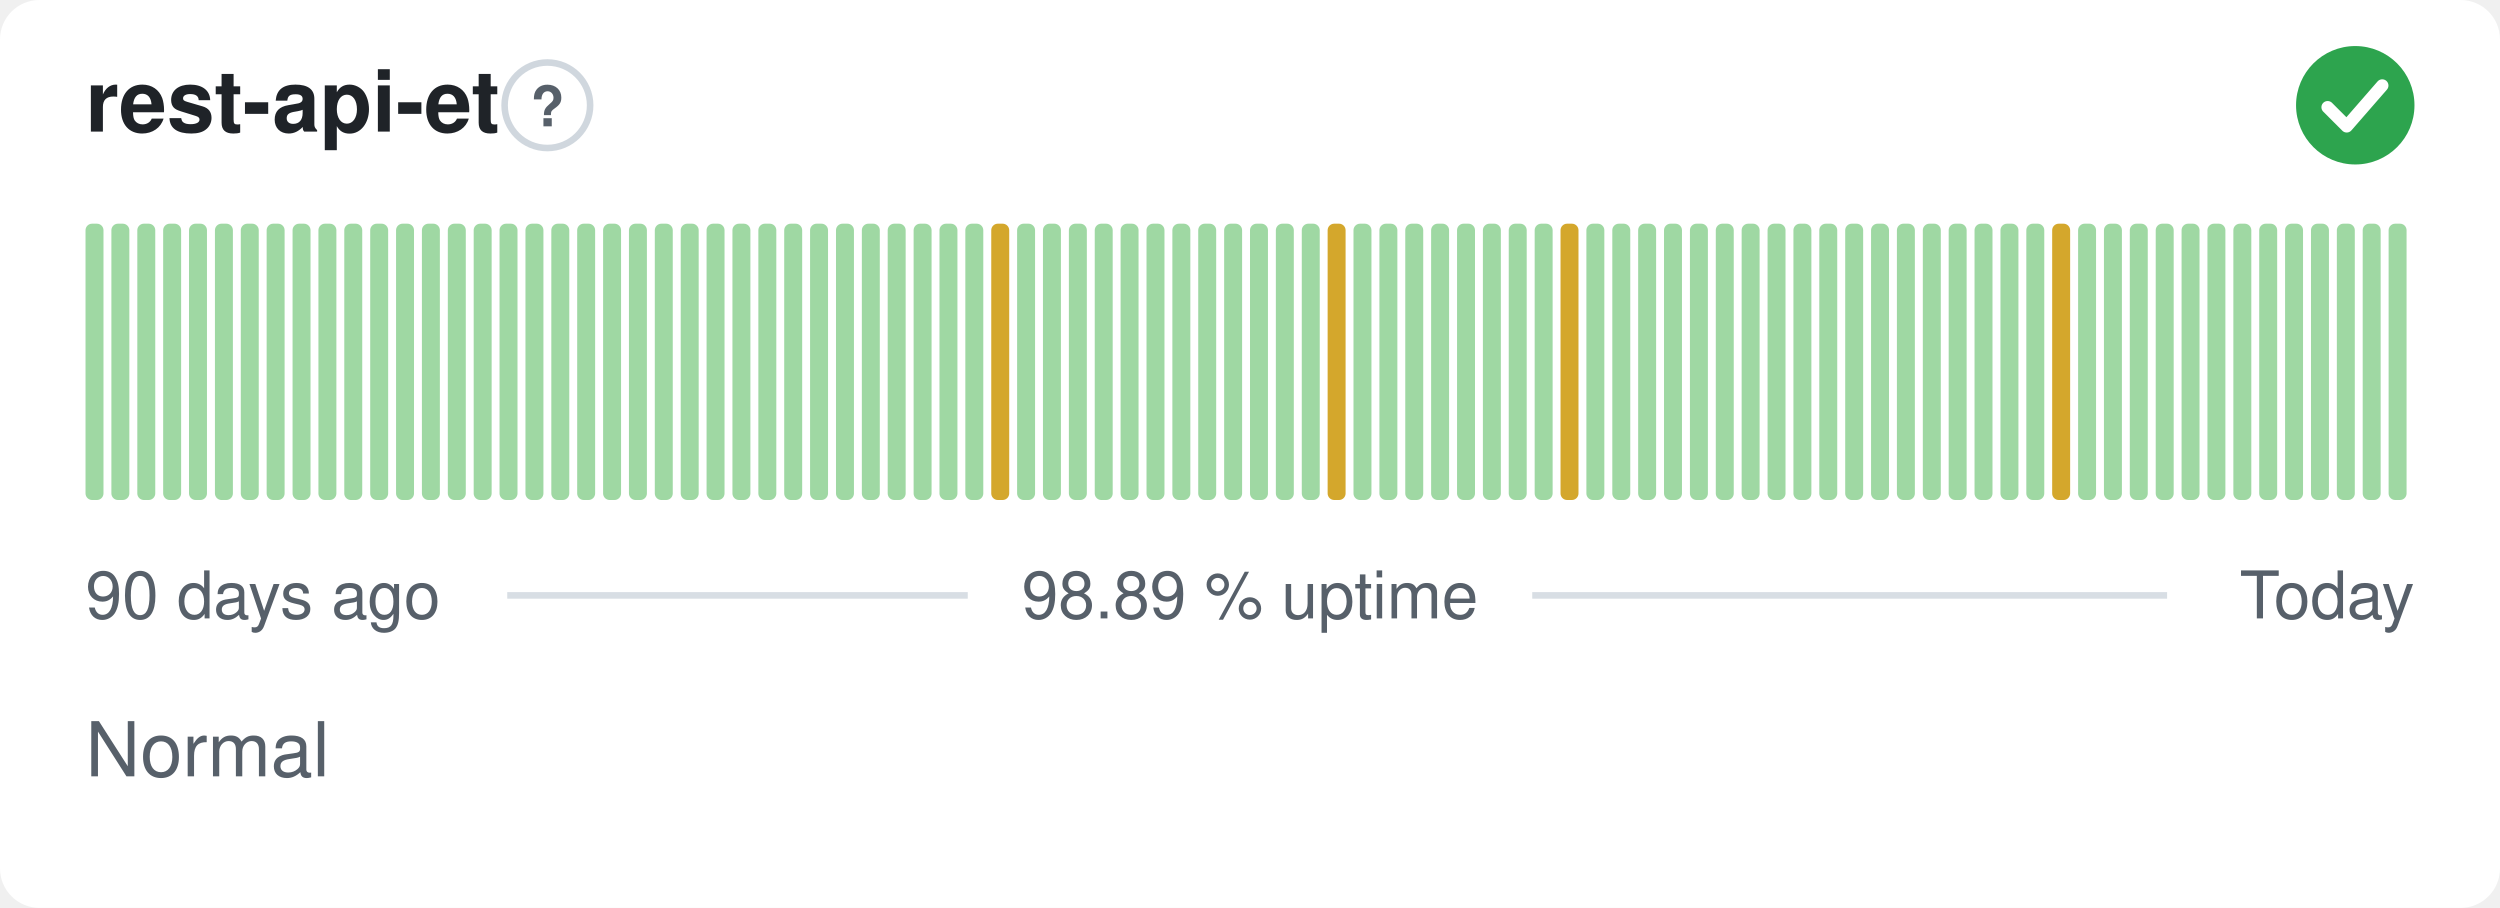
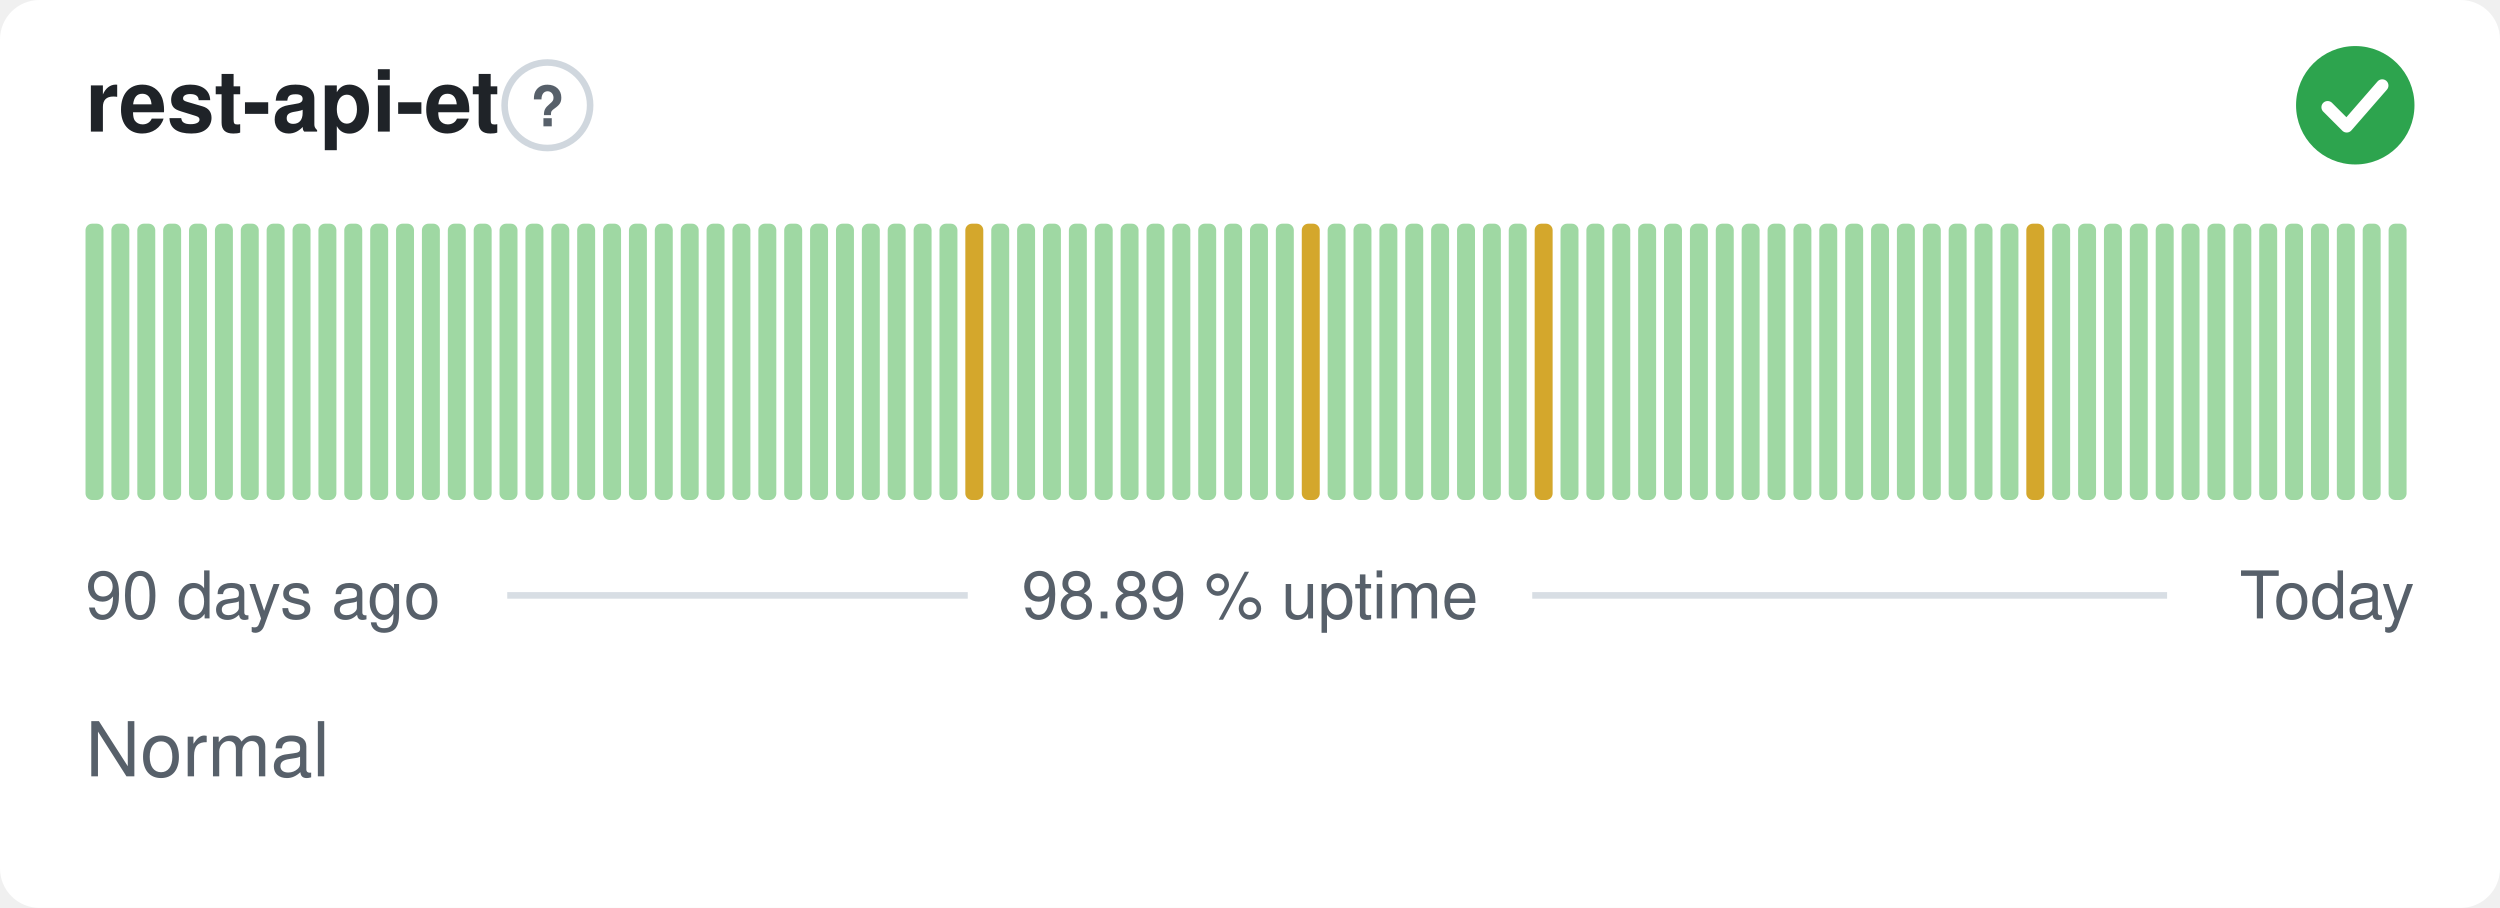
<svg xmlns="http://www.w3.org/2000/svg" width="380" height="138" viewBox="0 0 380 138" role="img" aria-label="rest-api-et: Normal, 98.89 % uptime over the last 90 days" font-family="-apple-system,BlinkMacSystemFont,'Segoe UI',Helvetica,Arial,sans-serif">
  <style>
    @media (prefers-color-scheme: dark) {
      .bg { fill: #0d1117 }
      .title { fill: #e6edf3 }
      .muted { fill: #8b949e }
      .hint { stroke: #30363d }
      .rule { stroke: #30363d }
      .nodata { fill: #21262d }
    }
  </style>
  <rect class="bg" width="380" height="138" rx="6" fill="#ffffff" />
  <text class="title" x="13" y="20" font-size="13" font-weight="600" fill="#1f2328">rest-api-et</text>
  <circle class="hint" cx="83.2" cy="16" r="6.5" fill="none" stroke="#d0d7de" stroke-width="1" />
  <text class="muted" x="83.2" y="19.2" text-anchor="middle" font-size="8.5" font-weight="700" fill="#57606a">?</text>
  <circle cx="358" cy="16" r="9" fill="#2da44e" />
  <path d="M353.80 16.30l2.90 2.90 5.40 -6.20" fill="none" stroke="#fff" stroke-width="1.89" stroke-linecap="round" stroke-linejoin="round" />
  <rect x="13.00" y="34.00" width="2.73" height="42.00" rx="1" fill="#9fd8a3" />
  <rect x="16.93" y="34.00" width="2.73" height="42.00" rx="1" fill="#9fd8a3" />
  <rect x="20.87" y="34.00" width="2.73" height="42.00" rx="1" fill="#9fd8a3" />
  <rect x="24.80" y="34.00" width="2.73" height="42.00" rx="1" fill="#9fd8a3" />
  <rect x="28.73" y="34.00" width="2.73" height="42.00" rx="1" fill="#9fd8a3" />
  <rect x="32.67" y="34.00" width="2.73" height="42.00" rx="1" fill="#9fd8a3" />
  <rect x="36.60" y="34.00" width="2.73" height="42.00" rx="1" fill="#9fd8a3" />
  <rect x="40.53" y="34.00" width="2.73" height="42.00" rx="1" fill="#9fd8a3" />
  <rect x="44.47" y="34.00" width="2.73" height="42.00" rx="1" fill="#9fd8a3" />
  <rect x="48.40" y="34.00" width="2.73" height="42.00" rx="1" fill="#9fd8a3" />
  <rect x="52.33" y="34.00" width="2.73" height="42.00" rx="1" fill="#9fd8a3" />
  <rect x="56.27" y="34.00" width="2.73" height="42.00" rx="1" fill="#9fd8a3" />
  <rect x="60.20" y="34.00" width="2.73" height="42.00" rx="1" fill="#9fd8a3" />
  <rect x="64.13" y="34.00" width="2.73" height="42.00" rx="1" fill="#9fd8a3" />
  <rect x="68.07" y="34.00" width="2.73" height="42.00" rx="1" fill="#9fd8a3" />
  <rect x="72.00" y="34.00" width="2.73" height="42.00" rx="1" fill="#9fd8a3" />
  <rect x="75.93" y="34.00" width="2.73" height="42.00" rx="1" fill="#9fd8a3" />
  <rect x="79.87" y="34.00" width="2.73" height="42.00" rx="1" fill="#9fd8a3" />
  <rect x="83.80" y="34.00" width="2.73" height="42.00" rx="1" fill="#9fd8a3" />
  <rect x="87.73" y="34.00" width="2.73" height="42.00" rx="1" fill="#9fd8a3" />
  <rect x="91.67" y="34.00" width="2.73" height="42.00" rx="1" fill="#9fd8a3" />
  <rect x="95.60" y="34.00" width="2.73" height="42.00" rx="1" fill="#9fd8a3" />
  <rect x="99.53" y="34.00" width="2.73" height="42.00" rx="1" fill="#9fd8a3" />
  <rect x="103.47" y="34.00" width="2.73" height="42.00" rx="1" fill="#9fd8a3" />
  <rect x="107.40" y="34.00" width="2.73" height="42.00" rx="1" fill="#9fd8a3" />
  <rect x="111.33" y="34.00" width="2.73" height="42.00" rx="1" fill="#9fd8a3" />
  <rect x="115.27" y="34.00" width="2.73" height="42.00" rx="1" fill="#9fd8a3" />
  <rect x="119.20" y="34.00" width="2.73" height="42.00" rx="1" fill="#9fd8a3" />
  <rect x="123.13" y="34.00" width="2.73" height="42.00" rx="1" fill="#9fd8a3" />
  <rect x="127.07" y="34.00" width="2.73" height="42.00" rx="1" fill="#9fd8a3" />
  <rect x="131.00" y="34.00" width="2.73" height="42.00" rx="1" fill="#9fd8a3" />
  <rect x="134.93" y="34.00" width="2.73" height="42.00" rx="1" fill="#9fd8a3" />
  <rect x="138.87" y="34.00" width="2.73" height="42.00" rx="1" fill="#9fd8a3" />
  <rect x="142.80" y="34.00" width="2.73" height="42.00" rx="1" fill="#9fd8a3" />
-   <rect x="146.73" y="34.00" width="2.73" height="42.00" rx="1" fill="#9fd8a3" />
-   <rect x="150.67" y="34.00" width="2.73" height="42.00" rx="1" fill="#d4a72c" />
+   <rect x="146.73" y="34.00" width="2.73" height="42.00" rx="1" fill="#d4a72c" />
+   <rect x="150.67" y="34.00" width="2.73" height="42.00" rx="1" fill="#9fd8a3" />
  <rect x="154.60" y="34.00" width="2.73" height="42.00" rx="1" fill="#9fd8a3" />
  <rect x="158.53" y="34.00" width="2.73" height="42.00" rx="1" fill="#9fd8a3" />
  <rect x="162.47" y="34.00" width="2.73" height="42.00" rx="1" fill="#9fd8a3" />
  <rect x="166.40" y="34.00" width="2.73" height="42.00" rx="1" fill="#9fd8a3" />
  <rect x="170.33" y="34.00" width="2.73" height="42.00" rx="1" fill="#9fd8a3" />
  <rect x="174.27" y="34.00" width="2.73" height="42.00" rx="1" fill="#9fd8a3" />
  <rect x="178.20" y="34.00" width="2.73" height="42.00" rx="1" fill="#9fd8a3" />
  <rect x="182.13" y="34.00" width="2.73" height="42.00" rx="1" fill="#9fd8a3" />
  <rect x="186.07" y="34.00" width="2.73" height="42.00" rx="1" fill="#9fd8a3" />
  <rect x="190.00" y="34.00" width="2.73" height="42.00" rx="1" fill="#9fd8a3" />
  <rect x="193.93" y="34.00" width="2.73" height="42.00" rx="1" fill="#9fd8a3" />
-   <rect x="197.87" y="34.00" width="2.73" height="42.00" rx="1" fill="#9fd8a3" />
-   <rect x="201.80" y="34.00" width="2.73" height="42.00" rx="1" fill="#d4a72c" />
+   <rect x="197.87" y="34.00" width="2.73" height="42.00" rx="1" fill="#d4a72c" />
+   <rect x="201.80" y="34.00" width="2.73" height="42.00" rx="1" fill="#9fd8a3" />
  <rect x="205.73" y="34.00" width="2.73" height="42.00" rx="1" fill="#9fd8a3" />
  <rect x="209.67" y="34.00" width="2.73" height="42.00" rx="1" fill="#9fd8a3" />
  <rect x="213.60" y="34.00" width="2.73" height="42.00" rx="1" fill="#9fd8a3" />
  <rect x="217.53" y="34.00" width="2.73" height="42.00" rx="1" fill="#9fd8a3" />
  <rect x="221.47" y="34.00" width="2.73" height="42.00" rx="1" fill="#9fd8a3" />
  <rect x="225.40" y="34.00" width="2.73" height="42.00" rx="1" fill="#9fd8a3" />
  <rect x="229.33" y="34.00" width="2.73" height="42.00" rx="1" fill="#9fd8a3" />
-   <rect x="233.27" y="34.00" width="2.73" height="42.00" rx="1" fill="#9fd8a3" />
-   <rect x="237.20" y="34.00" width="2.73" height="42.00" rx="1" fill="#d4a72c" />
+   <rect x="233.27" y="34.00" width="2.73" height="42.00" rx="1" fill="#d4a72c" />
+   <rect x="237.20" y="34.00" width="2.73" height="42.00" rx="1" fill="#9fd8a3" />
  <rect x="241.13" y="34.00" width="2.73" height="42.00" rx="1" fill="#9fd8a3" />
  <rect x="245.07" y="34.00" width="2.73" height="42.00" rx="1" fill="#9fd8a3" />
  <rect x="249.00" y="34.00" width="2.73" height="42.00" rx="1" fill="#9fd8a3" />
  <rect x="252.93" y="34.00" width="2.73" height="42.00" rx="1" fill="#9fd8a3" />
  <rect x="256.87" y="34.00" width="2.73" height="42.00" rx="1" fill="#9fd8a3" />
  <rect x="260.80" y="34.00" width="2.73" height="42.00" rx="1" fill="#9fd8a3" />
  <rect x="264.73" y="34.00" width="2.73" height="42.00" rx="1" fill="#9fd8a3" />
  <rect x="268.67" y="34.00" width="2.73" height="42.00" rx="1" fill="#9fd8a3" />
  <rect x="272.60" y="34.00" width="2.73" height="42.00" rx="1" fill="#9fd8a3" />
  <rect x="276.53" y="34.00" width="2.73" height="42.00" rx="1" fill="#9fd8a3" />
  <rect x="280.47" y="34.00" width="2.73" height="42.00" rx="1" fill="#9fd8a3" />
  <rect x="284.40" y="34.00" width="2.73" height="42.00" rx="1" fill="#9fd8a3" />
  <rect x="288.33" y="34.00" width="2.73" height="42.00" rx="1" fill="#9fd8a3" />
  <rect x="292.27" y="34.00" width="2.73" height="42.00" rx="1" fill="#9fd8a3" />
  <rect x="296.20" y="34.00" width="2.73" height="42.00" rx="1" fill="#9fd8a3" />
  <rect x="300.13" y="34.00" width="2.73" height="42.00" rx="1" fill="#9fd8a3" />
  <rect x="304.07" y="34.00" width="2.73" height="42.00" rx="1" fill="#9fd8a3" />
-   <rect x="308.00" y="34.00" width="2.73" height="42.00" rx="1" fill="#9fd8a3" />
-   <rect x="311.93" y="34.00" width="2.73" height="42.00" rx="1" fill="#d4a72c" />
+   <rect x="308.00" y="34.00" width="2.73" height="42.00" rx="1" fill="#d4a72c" />
+   <rect x="311.93" y="34.00" width="2.73" height="42.00" rx="1" fill="#9fd8a3" />
  <rect x="315.87" y="34.00" width="2.73" height="42.00" rx="1" fill="#9fd8a3" />
  <rect x="319.80" y="34.00" width="2.73" height="42.00" rx="1" fill="#9fd8a3" />
  <rect x="323.73" y="34.00" width="2.73" height="42.00" rx="1" fill="#9fd8a3" />
  <rect x="327.67" y="34.00" width="2.73" height="42.00" rx="1" fill="#9fd8a3" />
  <rect x="331.60" y="34.00" width="2.73" height="42.00" rx="1" fill="#9fd8a3" />
  <rect x="335.53" y="34.00" width="2.73" height="42.00" rx="1" fill="#9fd8a3" />
  <rect x="339.47" y="34.00" width="2.73" height="42.00" rx="1" fill="#9fd8a3" />
  <rect x="343.40" y="34.00" width="2.73" height="42.00" rx="1" fill="#9fd8a3" />
  <rect x="347.33" y="34.00" width="2.73" height="42.00" rx="1" fill="#9fd8a3" />
  <rect x="351.27" y="34.00" width="2.73" height="42.00" rx="1" fill="#9fd8a3" />
  <rect x="355.20" y="34.00" width="2.73" height="42.00" rx="1" fill="#9fd8a3" />
  <rect x="359.13" y="34.00" width="2.73" height="42.00" rx="1" fill="#9fd8a3" />
  <rect x="363.07" y="34.00" width="2.73" height="42.00" rx="1" fill="#9fd8a3" />
  <text class="muted" x="13" y="94" font-size="10" fill="#57606a">90 days ago</text>
  <text class="muted" x="190" y="94" text-anchor="middle" font-size="10" fill="#57606a">98.89 % uptime</text>
  <text class="muted" x="367" y="94" text-anchor="end" font-size="10" fill="#57606a">Today</text>
  <line class="rule" x1="77.1" y1="90.5" x2="147.1" y2="90.5" stroke="#d8dee4" stroke-width="1" />
  <line class="rule" x1="232.9" y1="90.5" x2="329.4" y2="90.5" stroke="#d8dee4" stroke-width="1" />
  <text class="muted" x="13" y="118" font-size="11.5" fill="#57606a">Normal</text>
</svg>
